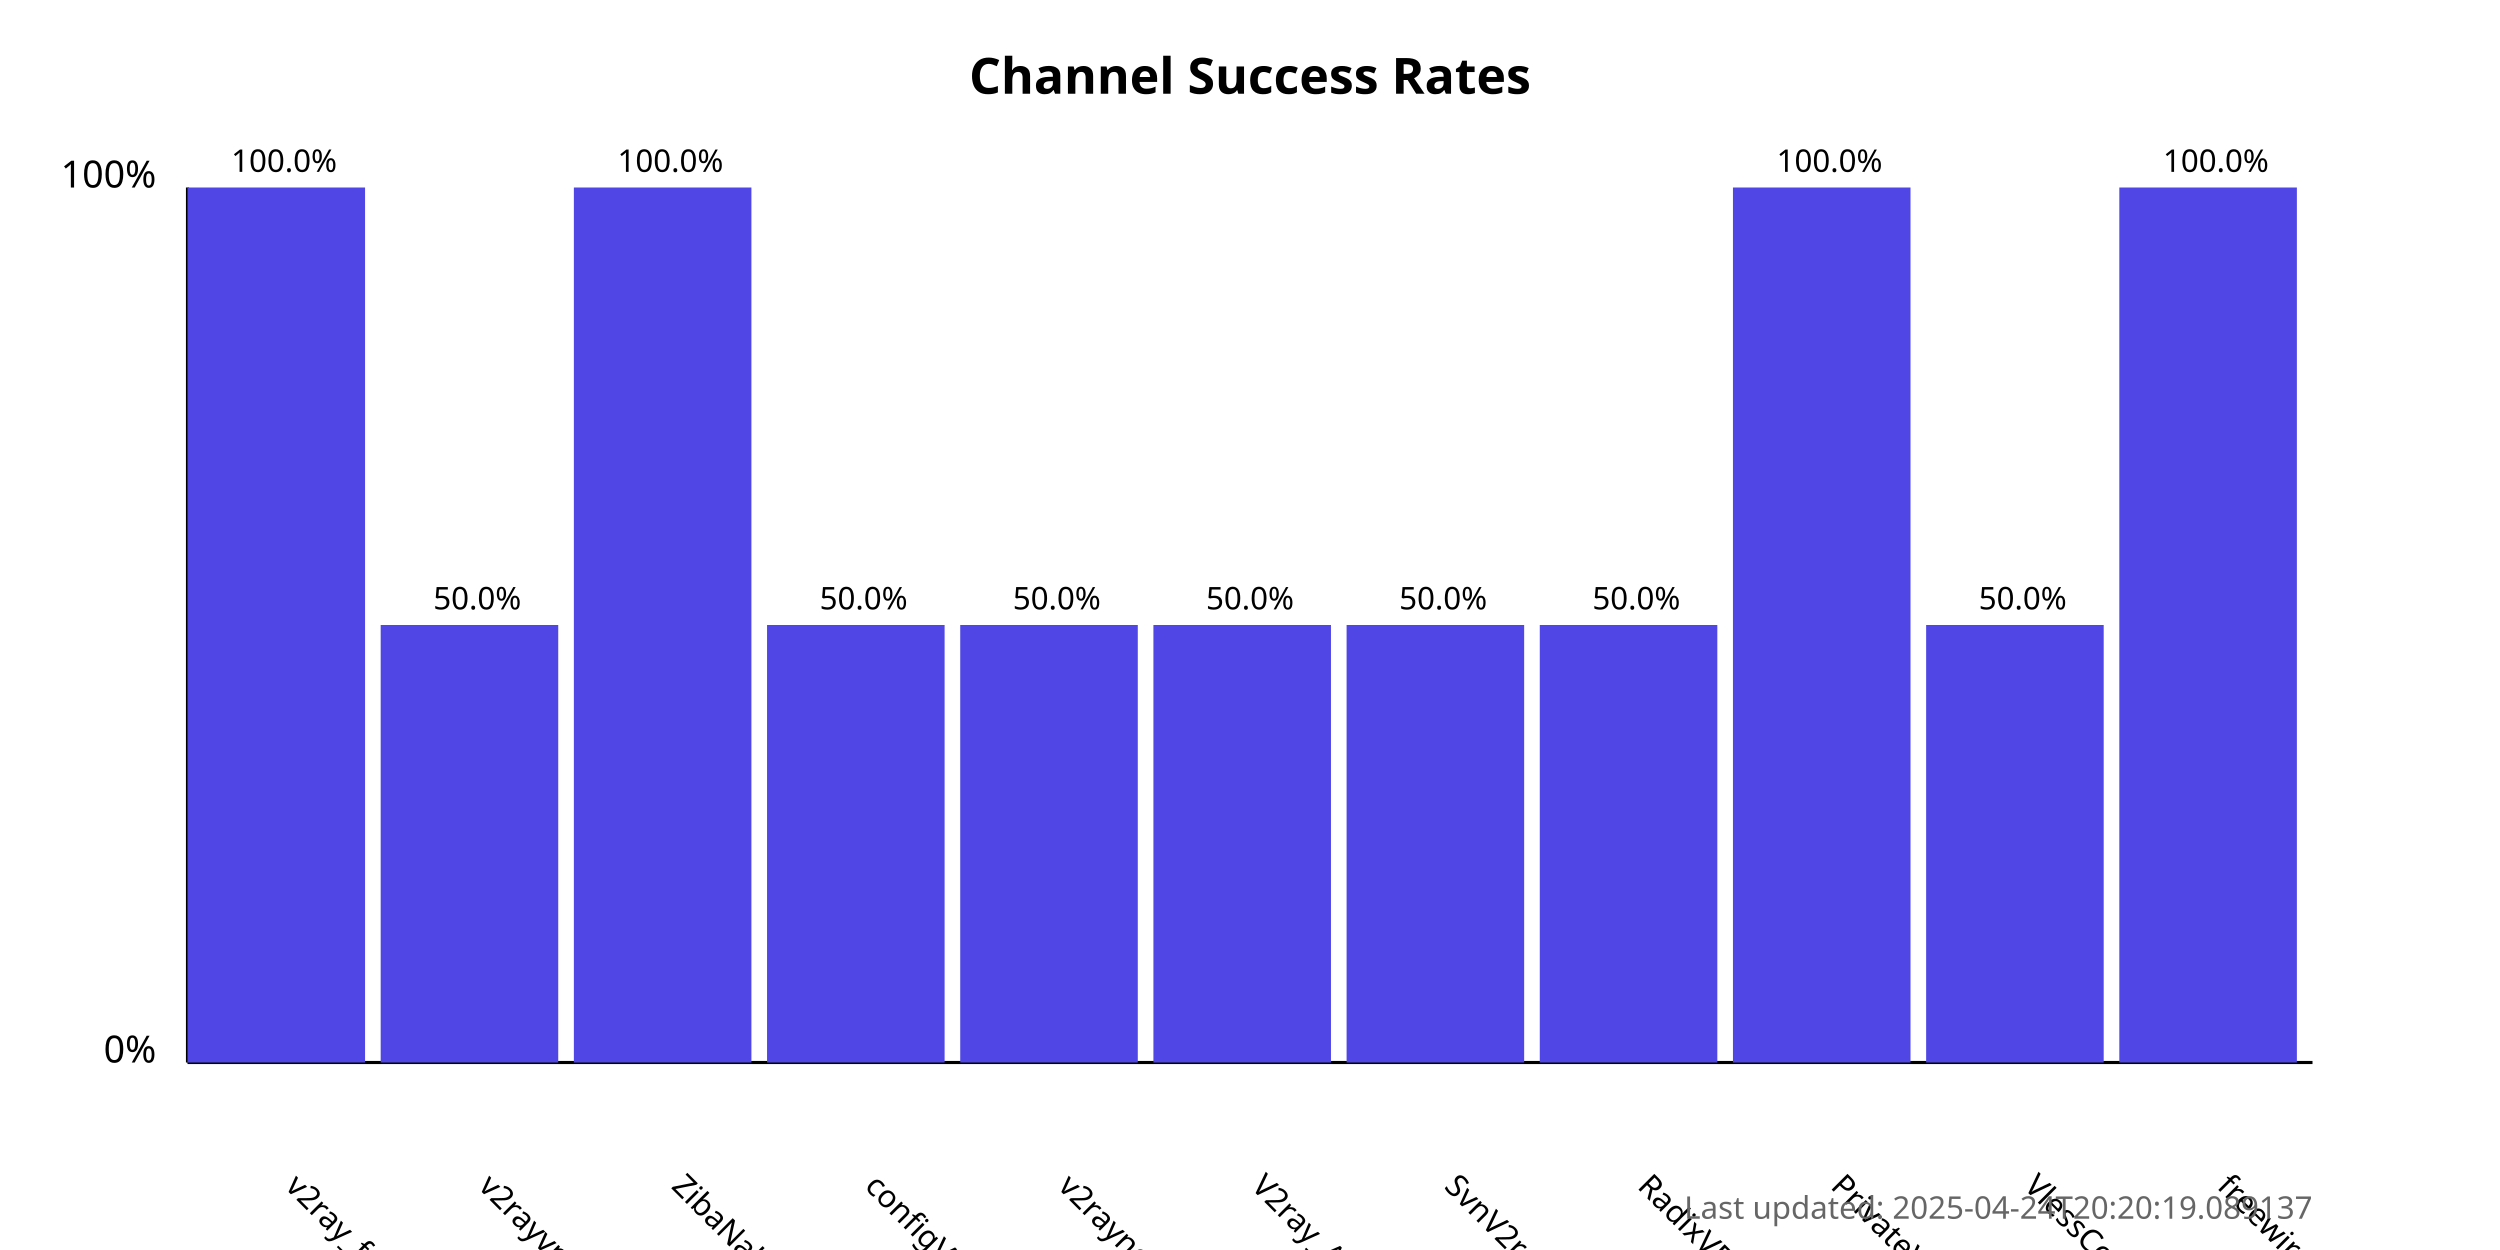
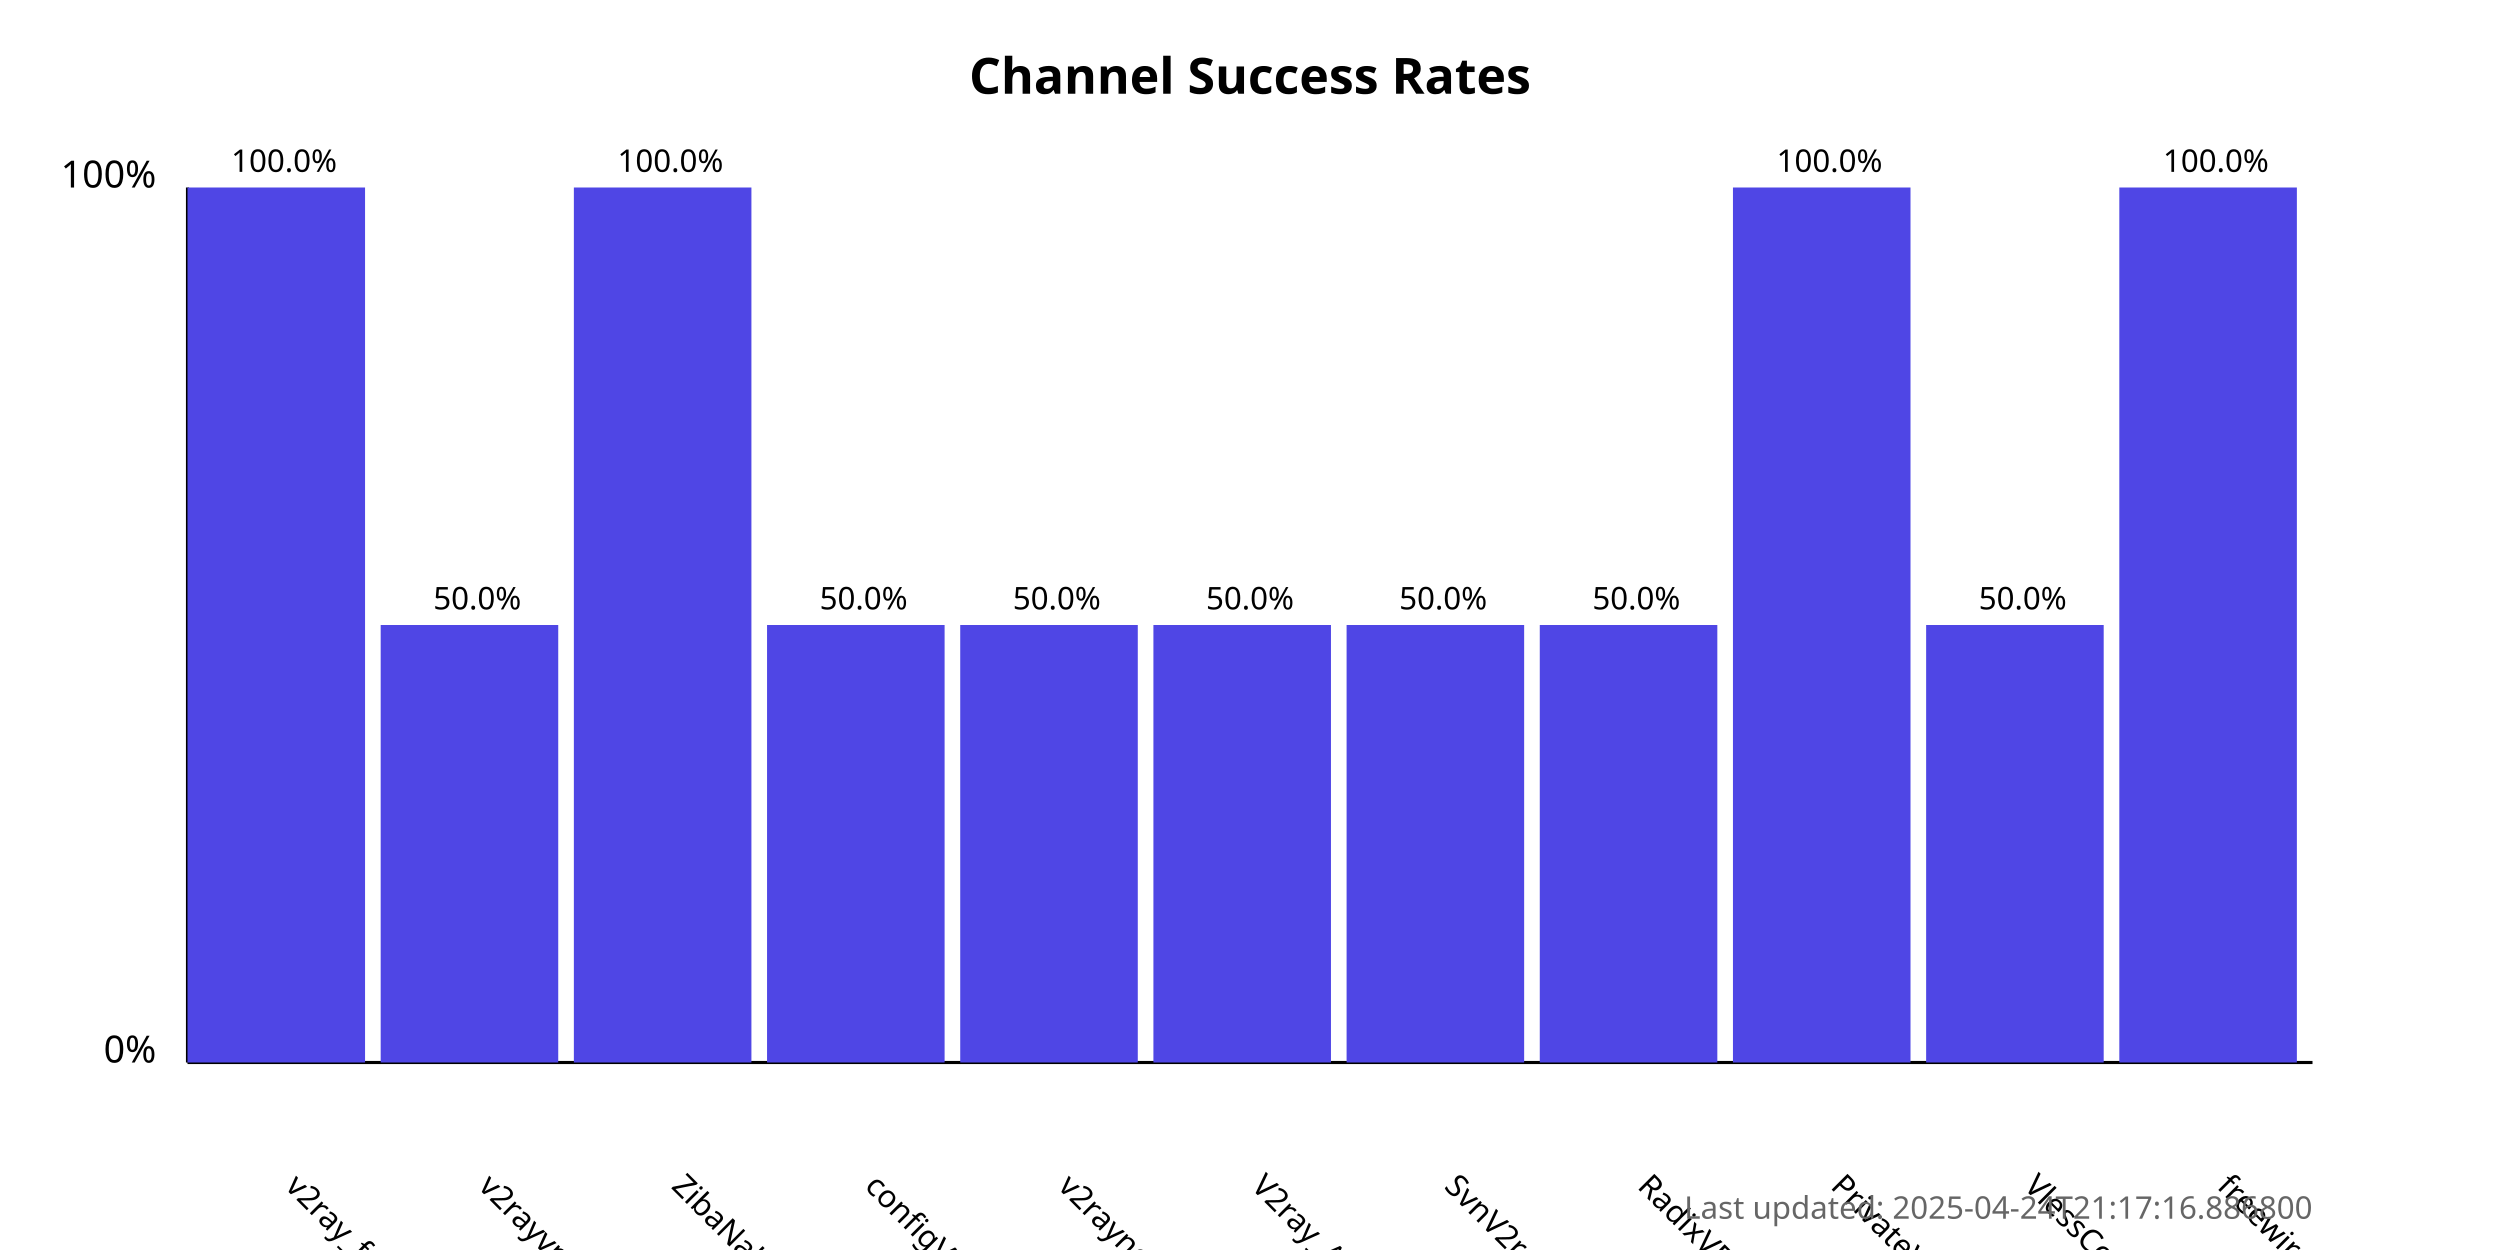
<svg xmlns="http://www.w3.org/2000/svg" width="800" height="400">
  <style>
            .chart-title { font: bold 16px sans-serif; }
            .axis-label { font: 12px sans-serif; }
            .tick-label { font: 10px sans-serif; }
            .bar { fill: #4f46e5; }
            .bar:hover { fill: #6366f1; }
            .timestamp { font: 10px sans-serif; fill: #666; }
        </style>
  <text x="400.0" y="30" text-anchor="middle" class="chart-title">
            Channel Success Rates
        </text>
  <line x1="60" y1="340" x2="60" y2="60" stroke="black" stroke-width="1" />
  <line x1="60" y1="340" x2="740" y2="340" stroke="black" stroke-width="1" />
  <text x="50" y="340" text-anchor="end" class="axis-label">0%</text>
  <text x="50" y="60" text-anchor="end" class="axis-label">100%</text>
  <g>
    <rect x="60" y="60.0" width="56.818" height="280.0" class="bar" />
    <text x="90.909" y="380" transform="rotate(45, 90.90909, 380)" text-anchor="start" class="tick-label">
                v2ray_free_conf
            </text>
    <text x="90.909" y="55.0" text-anchor="middle" class="tick-label">
                100.0%
            </text>
  </g>
  <g>
    <rect x="121.818" y="200.0" width="56.818" height="140.0" class="bar" />
    <text x="152.727" y="380" transform="rotate(45, 152.7273, 380)" text-anchor="start" class="tick-label">
                v2rayvpno
            </text>
    <text x="152.727" y="195.0" text-anchor="middle" class="tick-label">
                50.0%
            </text>
  </g>
  <g>
    <rect x="183.636" y="60.0" width="56.818" height="280.0" class="bar" />
    <text x="214.545" y="380" transform="rotate(45, 214.5455, 380)" text-anchor="start" class="tick-label">
                ZibaNabz
            </text>
    <text x="214.545" y="55.0" text-anchor="middle" class="tick-label">
                100.0%
            </text>
  </g>
  <g>
    <rect x="245.455" y="200.0" width="56.818" height="140.0" class="bar" />
    <text x="276.364" y="380" transform="rotate(45, 276.3636, 380)" text-anchor="start" class="tick-label">
                configV2rayForFree
            </text>
    <text x="276.364" y="195.0" text-anchor="middle" class="tick-label">
                50.0%
            </text>
  </g>
  <g>
    <rect x="307.273" y="200.0" width="56.818" height="140.0" class="bar" />
    <text x="338.182" y="380" transform="rotate(45, 338.1818, 380)" text-anchor="start" class="tick-label">
                v2rayngvpn
            </text>
    <text x="338.182" y="195.0" text-anchor="middle" class="tick-label">
                50.0%
            </text>
  </g>
  <g>
    <rect x="369.091" y="200.0" width="56.818" height="140.0" class="bar" />
    <text x="400.0" y="380" transform="rotate(45, 400.0, 380)" text-anchor="start" class="tick-label">
                V2ray_Alpha
            </text>
    <text x="400.0" y="195.0" text-anchor="middle" class="tick-label">
                50.0%
            </text>
  </g>
  <g>
    <rect x="430.909" y="200.0" width="56.818" height="140.0" class="bar" />
    <text x="461.818" y="380" transform="rotate(45, 461.8182, 380)" text-anchor="start" class="tick-label">
                SvnV2ray
            </text>
    <text x="461.818" y="195.0" text-anchor="middle" class="tick-label">
                50.0%
            </text>
  </g>
  <g>
    <rect x="492.727" y="200.0" width="56.818" height="140.0" class="bar" />
    <text x="523.636" y="380" transform="rotate(45, 523.6364, 380)" text-anchor="start" class="tick-label">
                RadixVPN
            </text>
    <text x="523.636" y="195.0" text-anchor="middle" class="tick-label">
                50.0%
            </text>
  </g>
  <g>
    <rect x="554.545" y="60.0" width="56.818" height="280.0" class="bar" />
    <text x="585.455" y="380" transform="rotate(45, 585.4545, 380)" text-anchor="start" class="tick-label">
                PrivateVPNs
            </text>
    <text x="585.455" y="55.0" text-anchor="middle" class="tick-label">
                100.0%
            </text>
  </g>
  <g>
    <rect x="616.364" y="200.0" width="56.818" height="140.0" class="bar" />
    <text x="647.273" y="380" transform="rotate(45, 647.2727, 380)" text-anchor="start" class="tick-label">
                VlessConfig
            </text>
    <text x="647.273" y="195.0" text-anchor="middle" class="tick-label">
                50.0%
            </text>
  </g>
  <g>
    <rect x="678.182" y="60.0" width="56.818" height="280.0" class="bar" />
    <text x="709.091" y="380" transform="rotate(45, 709.0909, 380)" text-anchor="start" class="tick-label">
                freewireguard
            </text>
    <text x="709.091" y="55.0" text-anchor="middle" class="tick-label">
                100.0%
            </text>
  </g>
  <text x="740" y="390" text-anchor="end" class="timestamp">
-             Last updated: 2025-04-24T20:20:19.089137
+             Last updated: 2025-04-24T21:17:16.886800
        </text>
</svg>
